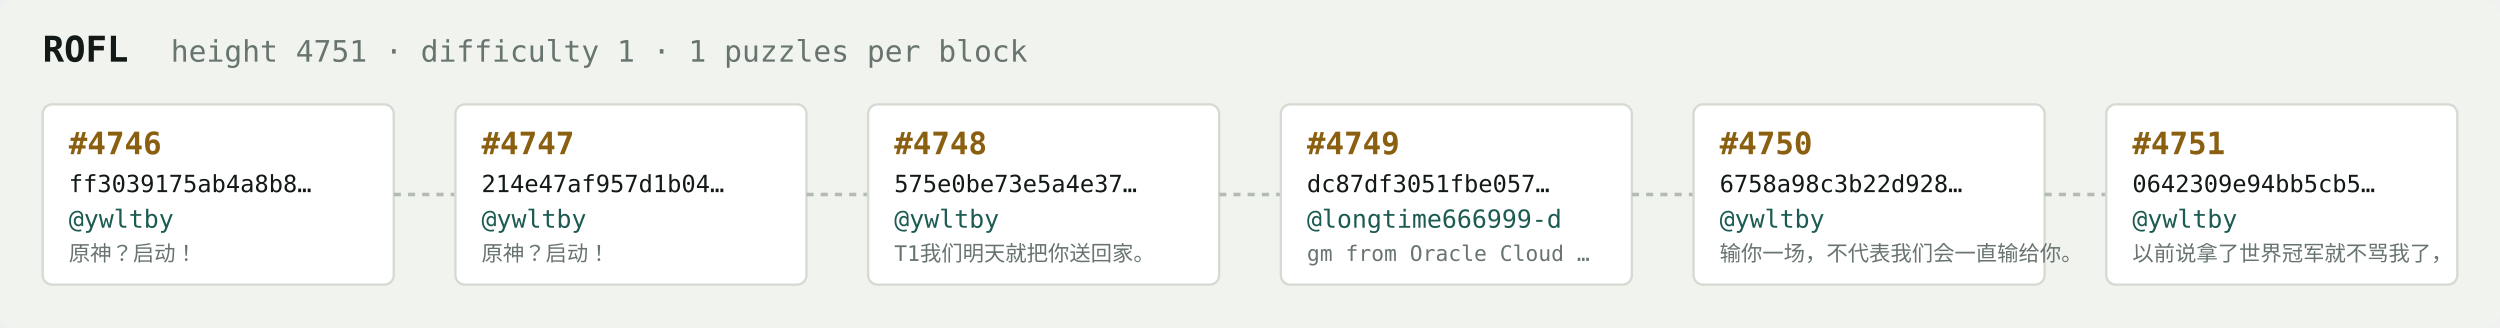
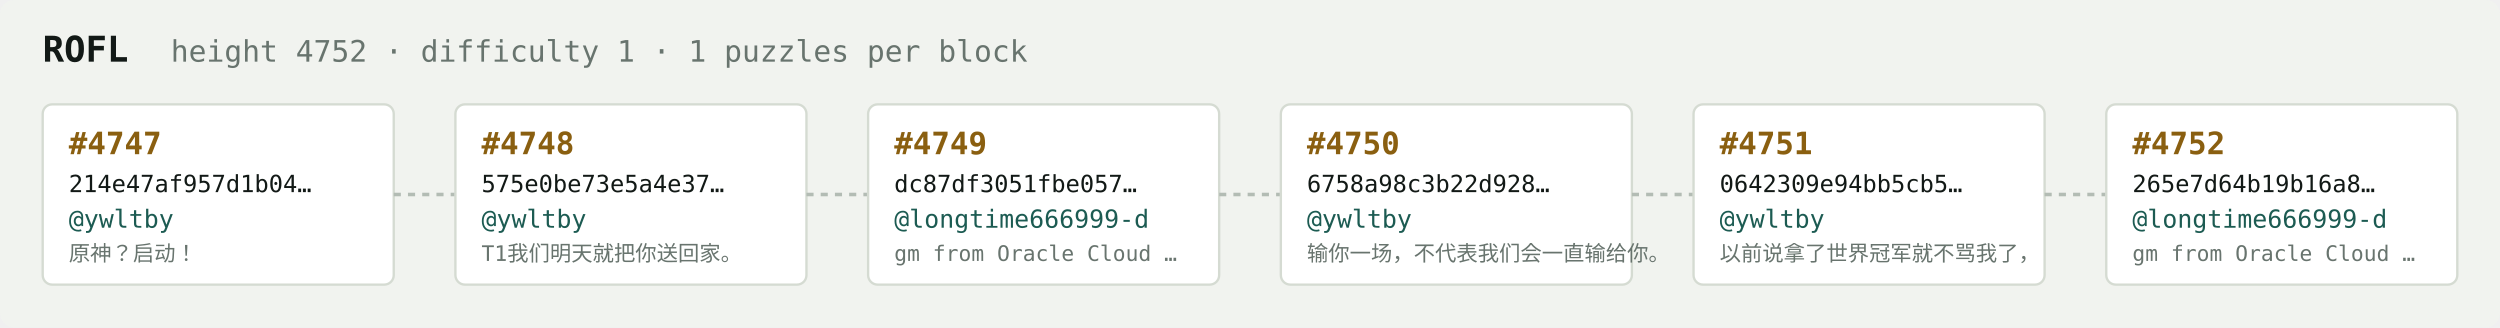
<svg xmlns="http://www.w3.org/2000/svg" width="1054" height="138" viewBox="0 0 1054 138" font-family="ui-monospace,SFMono-Regular,Menlo,monospace">
  <rect fill="#f1f3ef" width="1054" height="138" rx="6" />
  <text x="18" y="26" fill="#121916" font-size="15" font-weight="700">ROFL</text>
-   <text x="72" y="26" fill="#68746e" font-size="12.5">height 4751 · difficulty 1 · 1 puzzles per block</text>
+   <text x="72" y="26" fill="#68746e" font-size="12.5">height 4752 · difficulty 1 · 1 puzzles per block</text>
  <rect x="18" y="44" width="148" height="76" rx="4" fill="#ffffff" stroke="#d5dbd2" stroke-width="1" />
-   <text x="29" y="65" fill="#8a5f10" font-size="13" font-weight="700">#4746</text>
-   <text x="29" y="81" fill="#121916" font-size="10">ff3039175ab4a8b8…</text>
+   <text x="29" y="65" fill="#8a5f10" font-size="13" font-weight="700">#4747</text>
+   <text x="29" y="81" fill="#121916" font-size="10">214e47af957d1b04…</text>
  <text x="29" y="96" fill="#1c5b52" font-size="10.5">@ywltby</text>
  <text x="29" y="110" fill="#68746e" font-size="9">原神？启动！</text>
  <line x1="166" y1="82.0" x2="192" y2="82.0" stroke="#b3bcb4" stroke-width="1.5" stroke-dasharray="3 3" />
  <rect x="192" y="44" width="148" height="76" rx="4" fill="#ffffff" stroke="#d5dbd2" stroke-width="1" />
-   <text x="203" y="65" fill="#8a5f10" font-size="13" font-weight="700">#4747</text>
-   <text x="203" y="81" fill="#121916" font-size="10">214e47af957d1b04…</text>
+   <text x="203" y="65" fill="#8a5f10" font-size="13" font-weight="700">#4748</text>
+   <text x="203" y="81" fill="#121916" font-size="10">575e0be73e5a4e37…</text>
  <text x="203" y="96" fill="#1c5b52" font-size="10.5">@ywltby</text>
-   <text x="203" y="110" fill="#68746e" font-size="9">原神？启动！</text>
+   <text x="203" y="110" fill="#68746e" font-size="9">T1我们明天就把你送回家。</text>
  <line x1="340" y1="82.0" x2="366" y2="82.0" stroke="#b3bcb4" stroke-width="1.5" stroke-dasharray="3 3" />
  <rect x="366" y="44" width="148" height="76" rx="4" fill="#ffffff" stroke="#d5dbd2" stroke-width="1" />
-   <text x="377" y="65" fill="#8a5f10" font-size="13" font-weight="700">#4748</text>
-   <text x="377" y="81" fill="#121916" font-size="10">575e0be73e5a4e37…</text>
-   <text x="377" y="96" fill="#1c5b52" font-size="10.5">@ywltby</text>
-   <text x="377" y="110" fill="#68746e" font-size="9">T1我们明天就把你送回家。</text>
+   <text x="377" y="65" fill="#8a5f10" font-size="13" font-weight="700">#4749</text>
+   <text x="377" y="81" fill="#121916" font-size="10">dc87df3051fbe057…</text>
+   <text x="377" y="96" fill="#1c5b52" font-size="10.5">@longtime666999-d</text>
+   <text x="377" y="110" fill="#68746e" font-size="9">gm from Oracle Cloud …</text>
  <line x1="514" y1="82.0" x2="540" y2="82.0" stroke="#b3bcb4" stroke-width="1.5" stroke-dasharray="3 3" />
  <rect x="540" y="44" width="148" height="76" rx="4" fill="#ffffff" stroke="#d5dbd2" stroke-width="1" />
-   <text x="551" y="65" fill="#8a5f10" font-size="13" font-weight="700">#4749</text>
-   <text x="551" y="81" fill="#121916" font-size="10">dc87df3051fbe057…</text>
-   <text x="551" y="96" fill="#1c5b52" font-size="10.5">@longtime666999-d</text>
-   <text x="551" y="110" fill="#68746e" font-size="9">gm from Oracle Cloud …</text>
+   <text x="551" y="65" fill="#8a5f10" font-size="13" font-weight="700">#4750</text>
+   <text x="551" y="81" fill="#121916" font-size="10">6758a98c3b22d928…</text>
+   <text x="551" y="96" fill="#1c5b52" font-size="10.5">@ywltby</text>
+   <text x="551" y="110" fill="#68746e" font-size="9">输你一场，不代表我们会一直输给你。</text>
  <line x1="688" y1="82.0" x2="714" y2="82.0" stroke="#b3bcb4" stroke-width="1.5" stroke-dasharray="3 3" />
  <rect x="714" y="44" width="148" height="76" rx="4" fill="#ffffff" stroke="#d5dbd2" stroke-width="1" />
-   <text x="725" y="65" fill="#8a5f10" font-size="13" font-weight="700">#4750</text>
-   <text x="725" y="81" fill="#121916" font-size="10">6758a98c3b22d928…</text>
+   <text x="725" y="65" fill="#8a5f10" font-size="13" font-weight="700">#4751</text>
+   <text x="725" y="81" fill="#121916" font-size="10">0642309e94bb5cb5…</text>
  <text x="725" y="96" fill="#1c5b52" font-size="10.5">@ywltby</text>
-   <text x="725" y="110" fill="#68746e" font-size="9">输你一场，不代表我们会一直输给你。</text>
+   <text x="725" y="110" fill="#68746e" font-size="9">以前说拿了世界冠军就不骂我了，</text>
  <line x1="862" y1="82.0" x2="888" y2="82.0" stroke="#b3bcb4" stroke-width="1.5" stroke-dasharray="3 3" />
  <rect x="888" y="44" width="148" height="76" rx="4" fill="#ffffff" stroke="#d5dbd2" stroke-width="1" />
-   <text x="899" y="65" fill="#8a5f10" font-size="13" font-weight="700">#4751</text>
-   <text x="899" y="81" fill="#121916" font-size="10">0642309e94bb5cb5…</text>
-   <text x="899" y="96" fill="#1c5b52" font-size="10.5">@ywltby</text>
-   <text x="899" y="110" fill="#68746e" font-size="9">以前说拿了世界冠军就不骂我了，</text>
+   <text x="899" y="65" fill="#8a5f10" font-size="13" font-weight="700">#4752</text>
+   <text x="899" y="81" fill="#121916" font-size="10">265e7d64b19b16a8…</text>
+   <text x="899" y="96" fill="#1c5b52" font-size="10.5">@longtime666999-d</text>
+   <text x="899" y="110" fill="#68746e" font-size="9">gm from Oracle Cloud …</text>
</svg>
